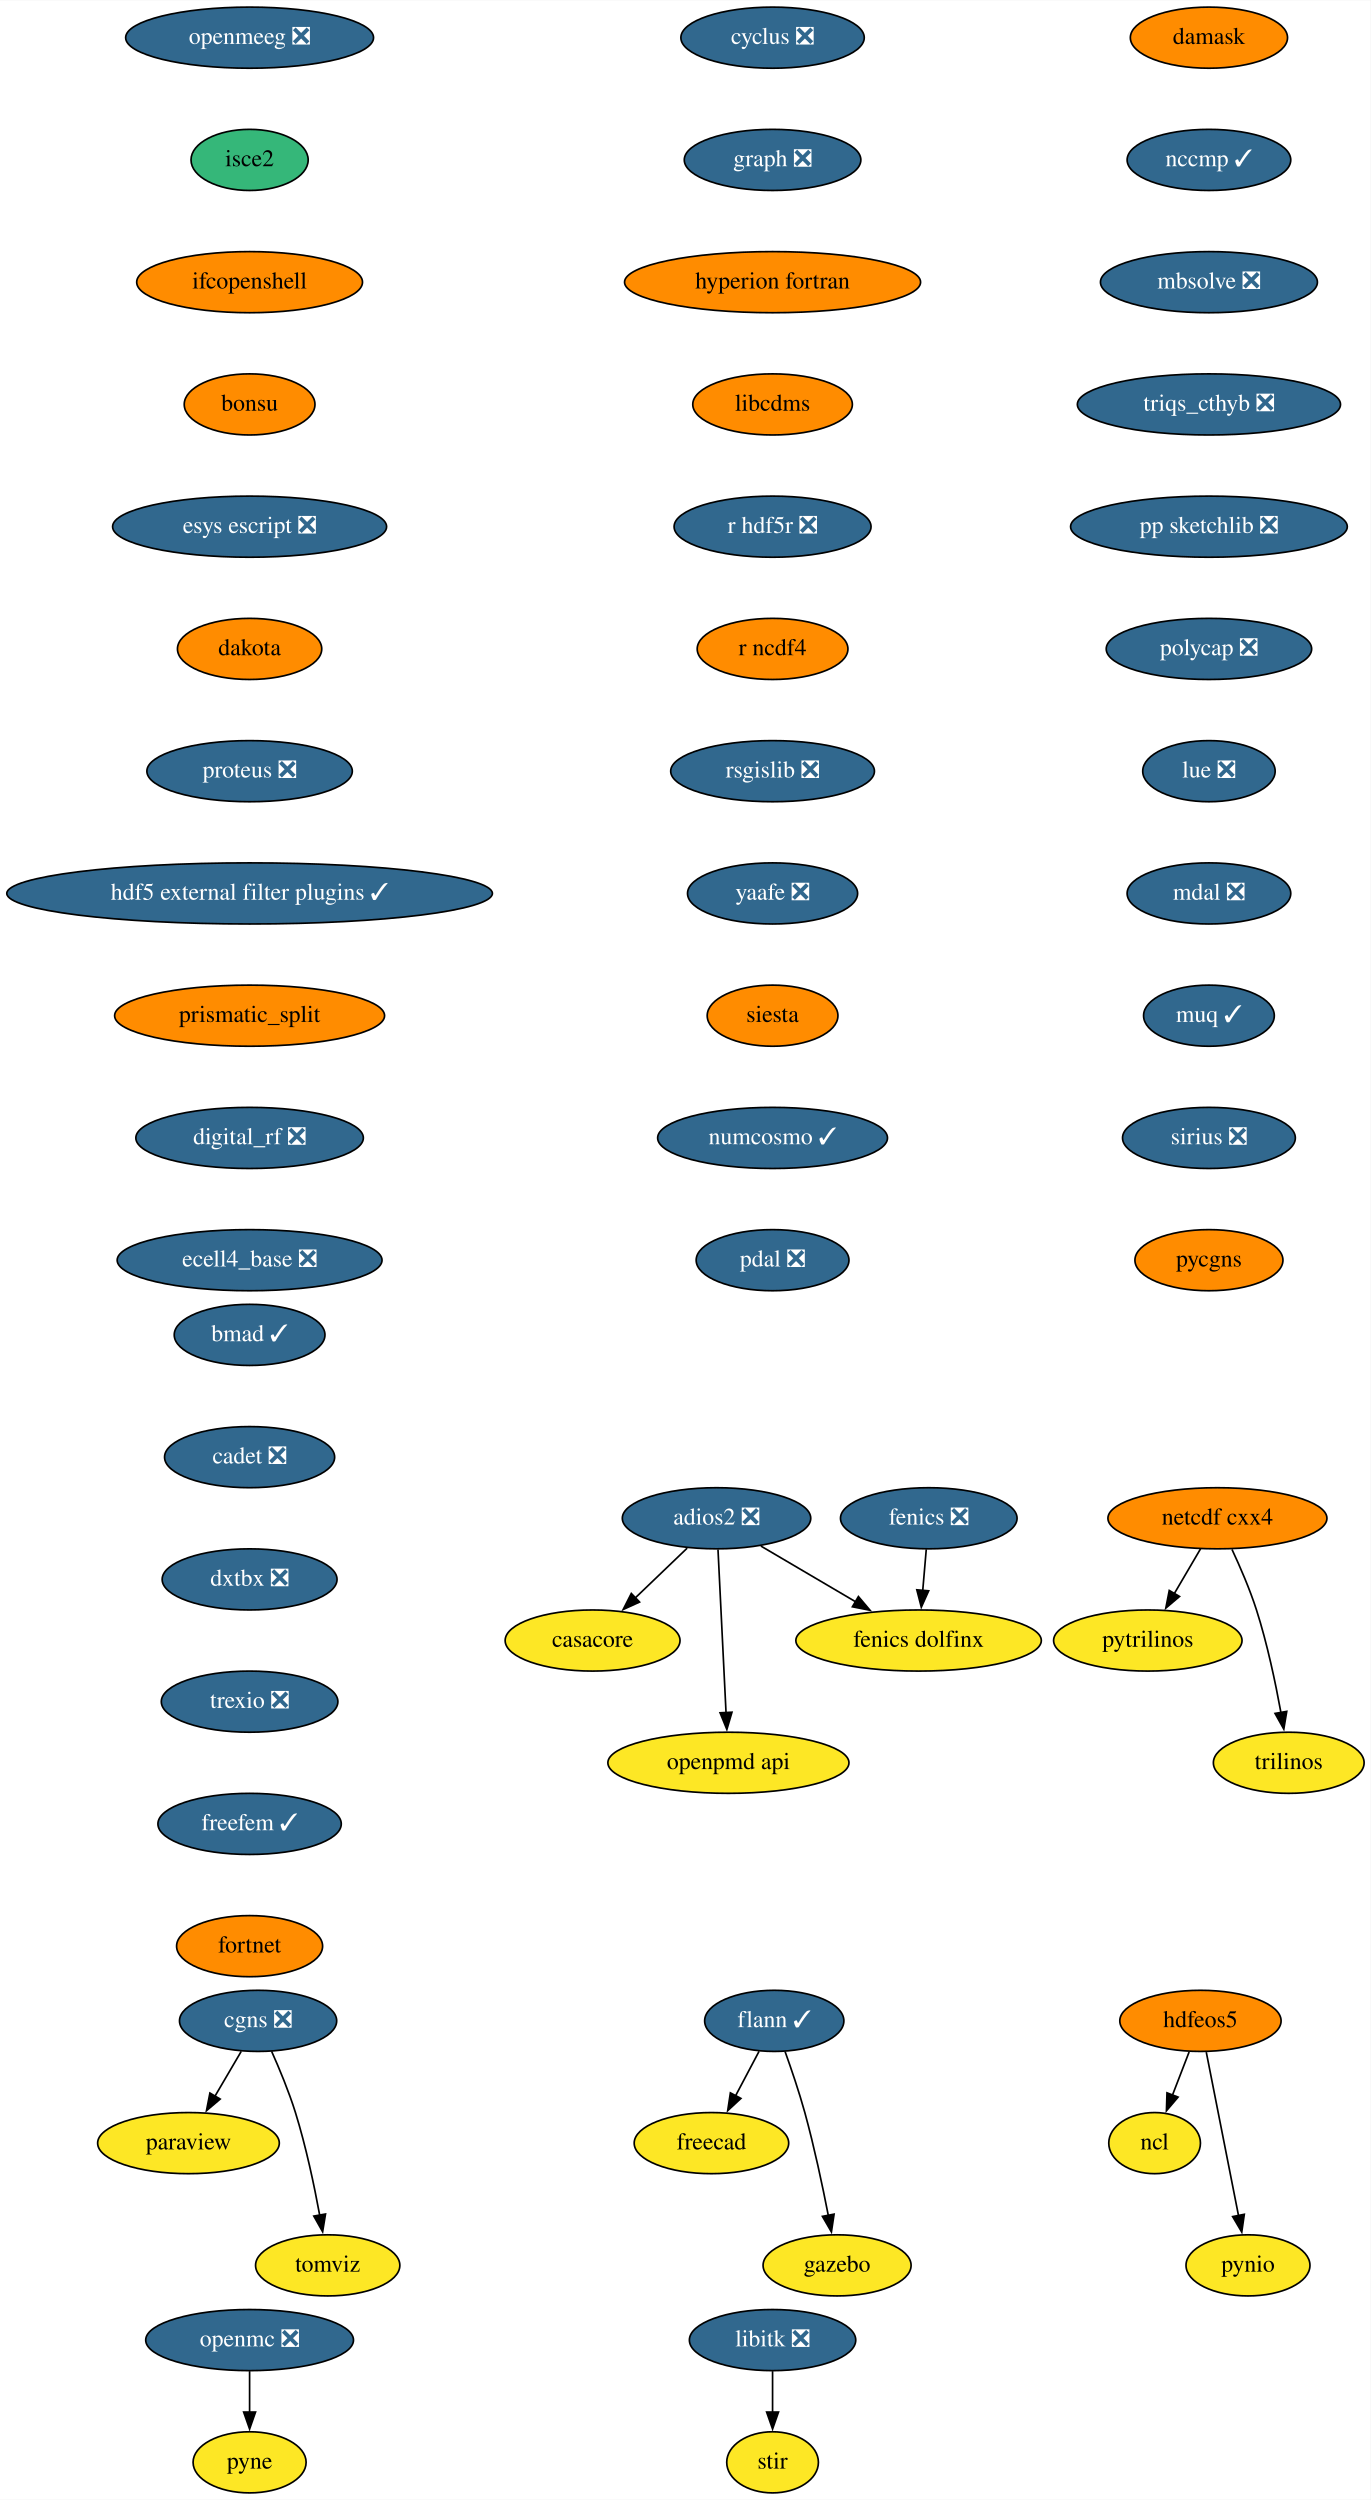
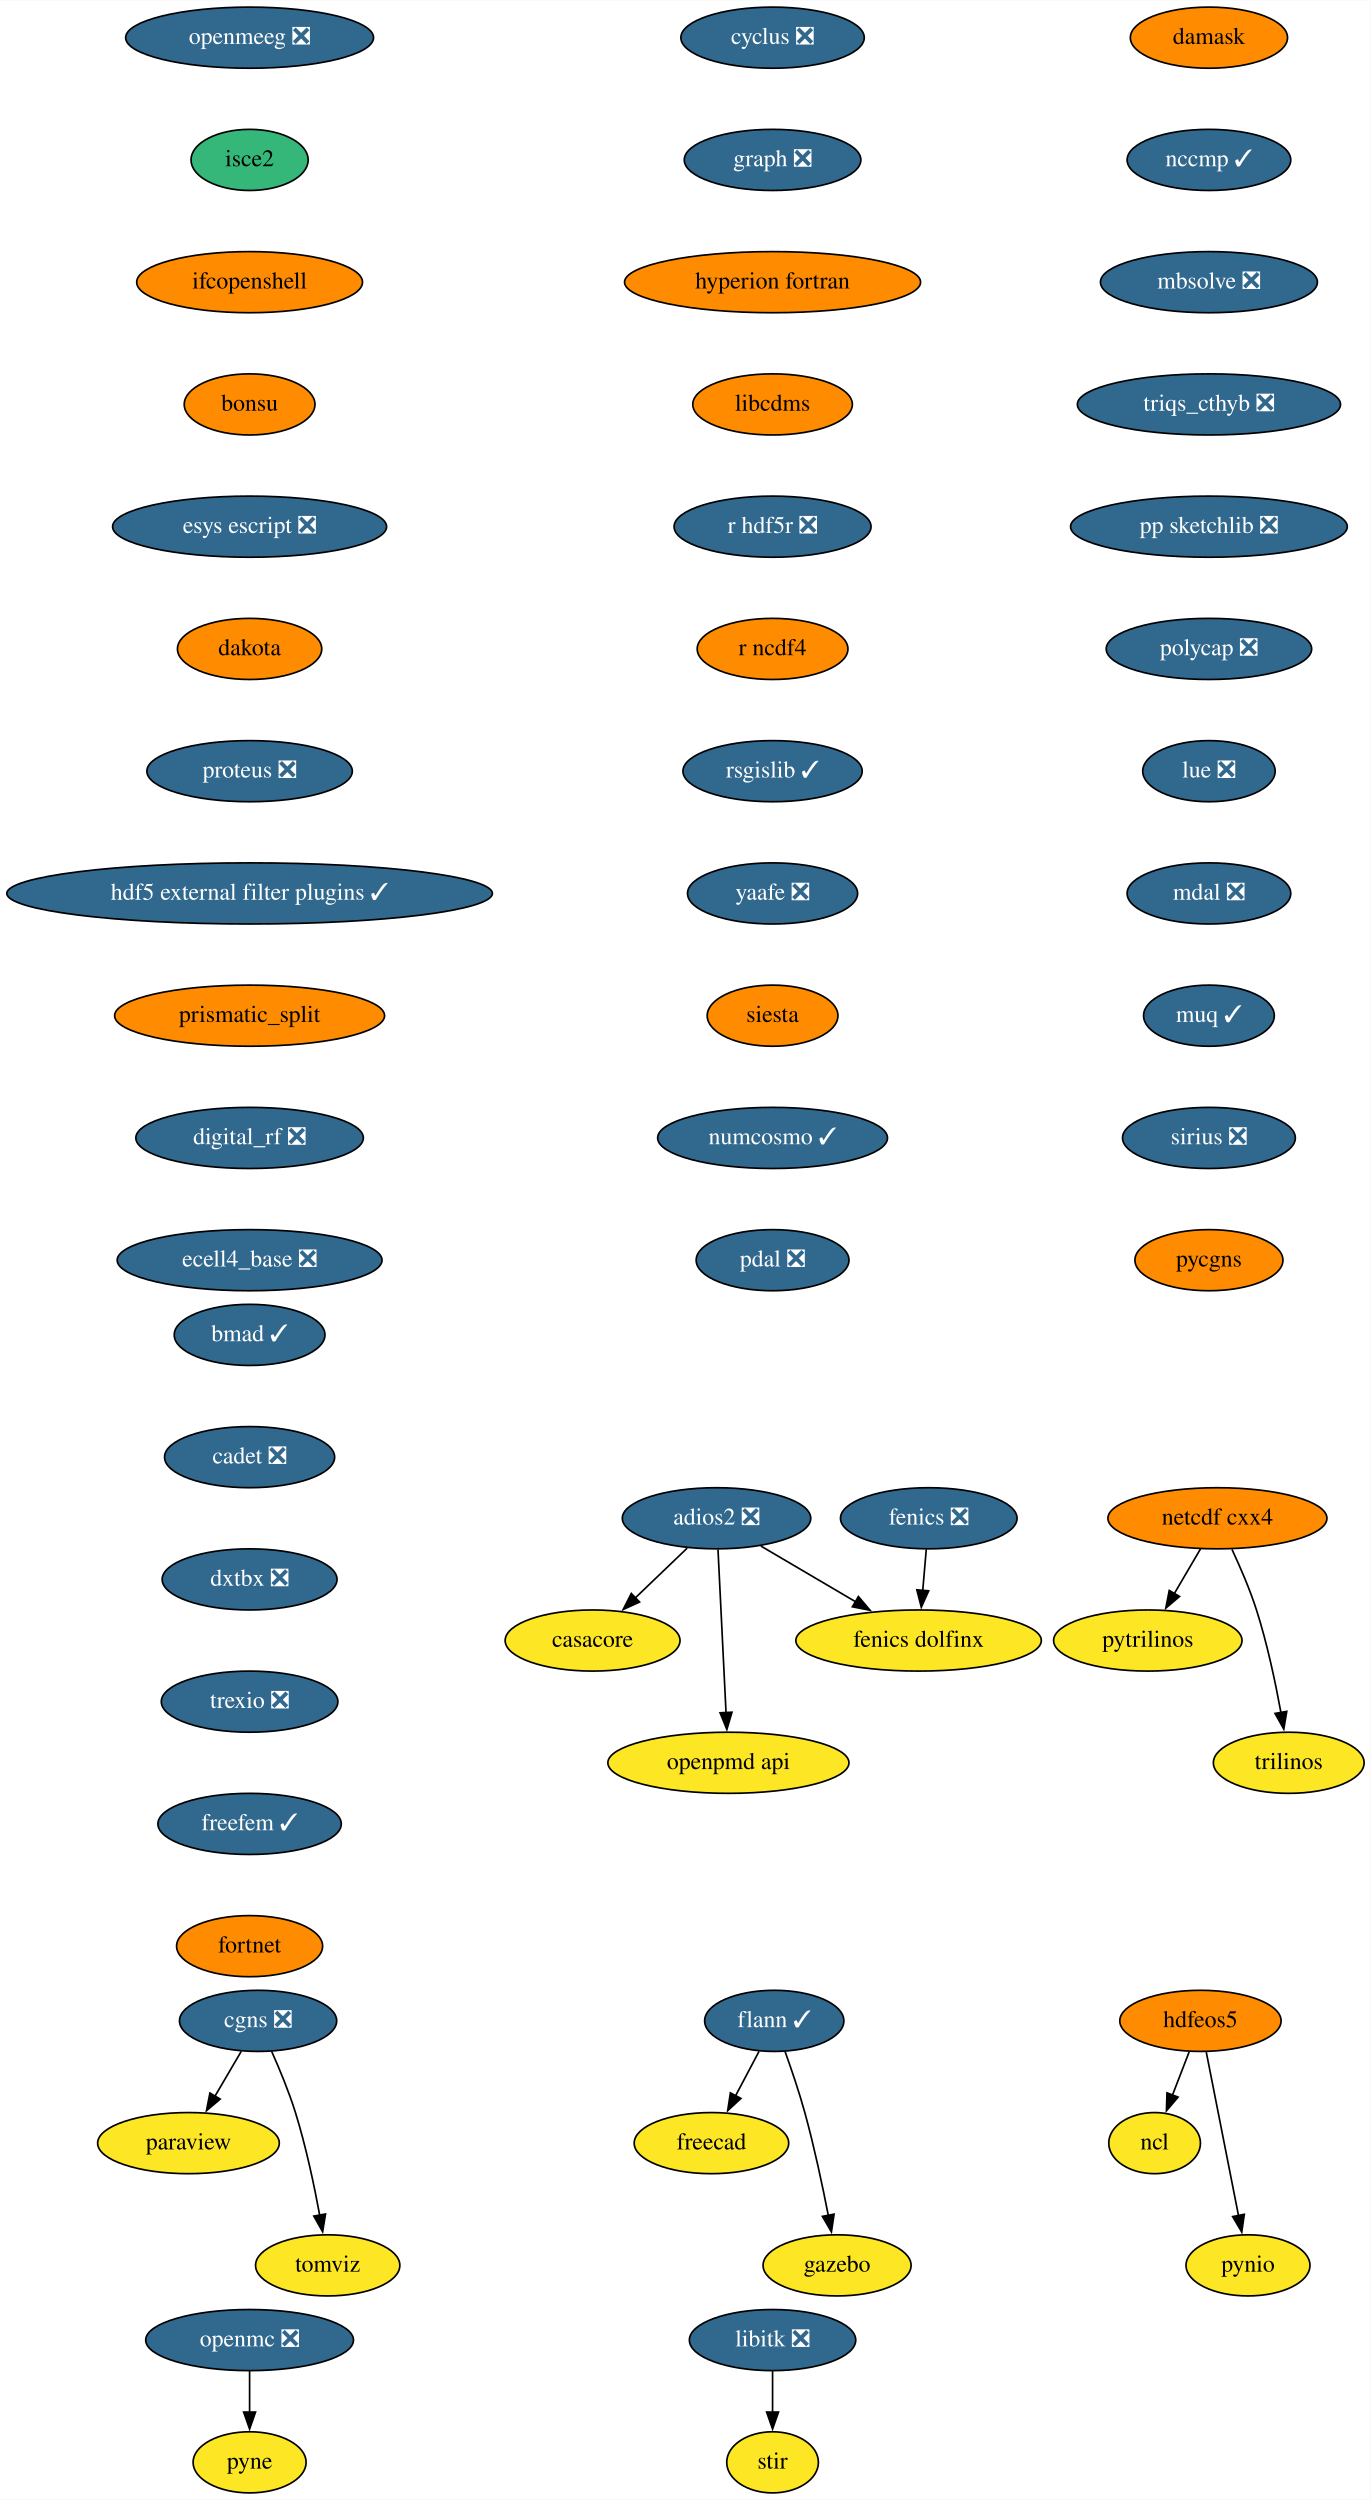
<svg xmlns="http://www.w3.org/2000/svg" xmlns:xlink="http://www.w3.org/1999/xlink" width="807pt" height="1472pt" viewBox="0.00 0.00 807.20 1472.00">
  <g id="graph0" class="graph" transform="scale(1 1) rotate(0) translate(4 1468)">
    <polygon fill="white" stroke="none" points="-4,4 -4,-1468 803.2,-1468 803.2,4 -4,4" />
    <g id="node1" class="node">
      <g id="a_node1">
        <a xlink:href="https://github.com/conda-forge/casacore-feedstock" xlink:title="casacore">
          <ellipse fill="#fde725" stroke="black" cx="345" cy="-502" rx="51.5" ry="18" />
          <text text-anchor="middle" x="345" y="-498.3" font-family="Times,serif" font-size="14.00">casacore</text>
        </a>
      </g>
    </g>
    <g id="node2" class="node">
      <g id="a_node2">
        <a xlink:href="https://github.com/conda-forge/cyclus-feedstock/pull/67" xlink:title="cyclus ❎">
          <ellipse fill="#31688e" stroke="black" cx="451" cy="-1446" rx="54" ry="18" />
          <text text-anchor="middle" x="451" y="-1442.3" font-family="Times,serif" font-size="14.00" fill="white">cyclus ❎</text>
        </a>
      </g>
    </g>
    <g id="node3" class="node">
      <g id="a_node3">
        <a xlink:href="https://github.com/conda-forge/graph-feedstock/pull/8" xlink:title="graph ❎">
          <ellipse fill="#31688e" stroke="black" cx="451" cy="-1374" rx="52" ry="18" />
          <text text-anchor="middle" x="451" y="-1370.3" font-family="Times,serif" font-size="14.00" fill="white">graph ❎</text>
        </a>
      </g>
    </g>
    <g id="node9" class="node">
      <g id="a_node9">
        <a xlink:href="https://github.com/conda-forge/hyperion-fortran-feedstock" xlink:title="hyperion fortran">
          <ellipse fill="#ff8c00" stroke="black" cx="451" cy="-1302" rx="87.18" ry="18" />
          <text text-anchor="middle" x="451" y="-1298.3" font-family="Times,serif" font-size="14.00">hyperion fortran</text>
        </a>
      </g>
    </g>
    <g id="node4" class="node">
      <g id="a_node4">
        <a xlink:href="https://github.com/conda-forge/fenics-feedstock/pull/174" xlink:title="fenics ❎">
          <ellipse fill="#31688e" stroke="black" cx="543" cy="-574" rx="52" ry="18" />
          <text text-anchor="middle" x="543" y="-570.3" font-family="Times,serif" font-size="14.00" fill="white">fenics ❎</text>
        </a>
      </g>
    </g>
    <g id="node5" class="node">
      <g id="a_node5">
        <a xlink:href="https://github.com/conda-forge/fenics-dolfinx-feedstock" xlink:title="fenics dolfinx">
          <ellipse fill="#fde725" stroke="black" cx="537" cy="-502" rx="72.29" ry="18" />
          <text text-anchor="middle" x="537" y="-498.3" font-family="Times,serif" font-size="14.00">fenics dolfinx</text>
        </a>
      </g>
    </g>
    <g id="edge2" class="edge">
      <path fill="none" stroke="black" d="M541.52,-555.7C540.89,-548.41 540.15,-539.73 539.45,-531.54" />
      <polygon fill="black" stroke="black" points="542.94,-531.28 538.6,-521.61 535.96,-531.87 542.94,-531.28" />
    </g>
    <g id="node6" class="node">
      <g id="a_node6">
        <a xlink:href="https://github.com/conda-forge/flann-feedstock/pull/35" xlink:title="flann ✓">
          <ellipse fill="#31688e" stroke="black" cx="452" cy="-278" rx="41" ry="18" />
          <text text-anchor="middle" x="452" y="-274.3" font-family="Times,serif" font-size="14.00" fill="white">flann ✓</text>
        </a>
      </g>
    </g>
    <g id="node7" class="node">
      <g id="a_node7">
        <a xlink:href="https://github.com/conda-forge/freecad-feedstock" xlink:title="freecad">
          <ellipse fill="#fde725" stroke="black" cx="415" cy="-206" rx="45.5" ry="18" />
          <text text-anchor="middle" x="415" y="-202.3" font-family="Times,serif" font-size="14.00">freecad</text>
        </a>
      </g>
    </g>
    <g id="edge3" class="edge">
      <path fill="none" stroke="black" d="M443.04,-260.05C438.86,-252.14 433.79,-242.54 429.11,-233.69" />
      <polygon fill="black" stroke="black" points="432.35,-232.33 424.58,-225.13 426.16,-235.6 432.35,-232.33" />
    </g>
    <g id="node8" class="node">
      <g id="a_node8">
        <a xlink:href="https://github.com/conda-forge/gazebo-feedstock" xlink:title="gazebo">
          <ellipse fill="#fde725" stroke="black" cx="489" cy="-134" rx="43.59" ry="18" />
          <text text-anchor="middle" x="489" y="-130.3" font-family="Times,serif" font-size="14.00">gazebo</text>
        </a>
      </g>
    </g>
    <g id="edge4" class="edge">
      <path fill="none" stroke="black" d="M458.35,-259.97C462.05,-249.66 466.64,-236.18 470,-224 475.52,-203.95 480.39,-180.99 483.82,-163.41" />
      <polygon fill="black" stroke="black" points="487.23,-164.17 485.66,-153.69 480.36,-162.86 487.23,-164.17" />
    </g>
    <g id="node13" class="node">
      <g id="a_node13">
        <a xlink:href="https://github.com/conda-forge/libcdms-feedstock" xlink:title="libcdms">
          <ellipse fill="#ff8c00" stroke="black" cx="451" cy="-1230" rx="47" ry="18" />
          <text text-anchor="middle" x="451" y="-1226.3" font-family="Times,serif" font-size="14.00">libcdms</text>
        </a>
      </g>
    </g>
    <g id="node10" class="node">
      <g id="a_node10">
        <a xlink:href="https://github.com/conda-forge/hdfeos5-feedstock" xlink:title="hdfeos5">
          <ellipse fill="#ff8c00" stroke="black" cx="703" cy="-278" rx="47.5" ry="18" />
          <text text-anchor="middle" x="703" y="-274.3" font-family="Times,serif" font-size="14.00">hdfeos5</text>
        </a>
      </g>
    </g>
    <g id="node11" class="node">
      <g id="a_node11">
        <a xlink:href="https://github.com/conda-forge/ncl-feedstock" xlink:title="ncl">
          <ellipse fill="#fde725" stroke="black" cx="676" cy="-206" rx="27" ry="18" />
          <text text-anchor="middle" x="676" y="-202.3" font-family="Times,serif" font-size="14.00">ncl</text>
        </a>
      </g>
    </g>
    <g id="edge6" class="edge">
      <path fill="none" stroke="black" d="M696.33,-259.7C693.37,-252.04 689.83,-242.85 686.53,-234.3" />
      <polygon fill="black" stroke="black" points="689.82,-233.1 682.96,-225.03 683.29,-235.62 689.82,-233.1" />
    </g>
    <g id="node12" class="node">
      <g id="a_node12">
        <a xlink:href="https://github.com/conda-forge/pynio-feedstock" xlink:title="pynio">
          <ellipse fill="#fde725" stroke="black" cx="731" cy="-134" rx="36.5" ry="18" />
          <text text-anchor="middle" x="731" y="-130.3" font-family="Times,serif" font-size="14.00">pynio</text>
        </a>
      </g>
    </g>
    <g id="edge7" class="edge">
      <path fill="none" stroke="black" d="M706.43,-259.59C711.18,-235.5 719.81,-191.75 725.47,-163.03" />
      <polygon fill="black" stroke="black" points="728.83,-164.08 727.33,-153.6 721.96,-162.73 728.83,-164.08" />
    </g>
    <g id="node14" class="node">
      <g id="a_node14">
        <a xlink:href="https://github.com/conda-forge/r-hdf5r-feedstock/pull/28" xlink:title="r hdf5r ❎">
          <ellipse fill="#31688e" stroke="black" cx="451" cy="-1158" rx="58" ry="18" />
          <text text-anchor="middle" x="451" y="-1154.3" font-family="Times,serif" font-size="14.00" fill="white">r hdf5r ❎</text>
        </a>
      </g>
    </g>
    <g id="node23" class="node">
      <g id="a_node23">
        <a xlink:href="https://github.com/conda-forge/r-ncdf4-feedstock" xlink:title="r ncdf4">
          <ellipse fill="#ff8c00" stroke="black" cx="451" cy="-1086" rx="44.39" ry="18" />
          <text text-anchor="middle" x="451" y="-1082.3" font-family="Times,serif" font-size="14.00">r ncdf4</text>
        </a>
      </g>
    </g>
    <g id="node15" class="node">
      <g id="a_node15">
        <a xlink:href="https://github.com/conda-forge/libitk-feedstock/pull/81" xlink:title="libitk ❎">
          <ellipse fill="#31688e" stroke="black" cx="451" cy="-90" rx="48.99" ry="18" />
          <text text-anchor="middle" x="451" y="-86.3" font-family="Times,serif" font-size="14.00" fill="white">libitk ❎</text>
        </a>
      </g>
    </g>
    <g id="node16" class="node">
      <g id="a_node16">
        <a xlink:href="https://github.com/conda-forge/stir-feedstock" xlink:title="stir">
          <ellipse fill="#fde725" stroke="black" cx="451" cy="-18" rx="27" ry="18" />
          <text text-anchor="middle" x="451" y="-14.3" font-family="Times,serif" font-size="14.00">stir</text>
        </a>
      </g>
    </g>
    <g id="edge10" class="edge">
      <path fill="none" stroke="black" d="M451,-71.7C451,-64.41 451,-55.73 451,-47.54" />
      <polygon fill="black" stroke="black" points="454.5,-47.62 451,-37.62 447.5,-47.62 454.5,-47.62" />
    </g>
    <g id="node17" class="node">
      <g id="a_node17">
        <a xlink:href="https://github.com/conda-forge/netcdf-cxx4-feedstock" xlink:title="netcdf cxx4">
          <ellipse fill="#ff8c00" stroke="black" cx="713" cy="-574" rx="64.5" ry="18" />
          <text text-anchor="middle" x="713" y="-570.3" font-family="Times,serif" font-size="14.00">netcdf cxx4</text>
        </a>
      </g>
    </g>
    <g id="node18" class="node">
      <g id="a_node18">
        <a xlink:href="https://github.com/conda-forge/pytrilinos-feedstock" xlink:title="pytrilinos">
          <ellipse fill="#fde725" stroke="black" cx="672" cy="-502" rx="55.49" ry="18" />
          <text text-anchor="middle" x="672" y="-498.3" font-family="Times,serif" font-size="14.00">pytrilinos</text>
        </a>
      </g>
    </g>
    <g id="edge11" class="edge">
      <path fill="none" stroke="black" d="M703.08,-556.05C698.44,-548.14 692.82,-538.54 687.63,-529.69" />
      <polygon fill="black" stroke="black" points="690.67,-527.95 682.6,-521.1 684.63,-531.49 690.67,-527.95" />
    </g>
    <g id="node19" class="node">
      <g id="a_node19">
        <a xlink:href="https://github.com/conda-forge/trilinos-feedstock" xlink:title="trilinos">
          <ellipse fill="#fde725" stroke="black" cx="755" cy="-430" rx="44.39" ry="18" />
          <text text-anchor="middle" x="755" y="-426.3" font-family="Times,serif" font-size="14.00">trilinos</text>
        </a>
      </g>
    </g>
    <g id="edge12" class="edge">
      <path fill="none" stroke="black" d="M721.56,-555.67C726.33,-545.48 732.08,-532.23 736,-520 742.34,-500.19 747.18,-477.23 750.39,-459.59" />
      <polygon fill="black" stroke="black" points="753.83,-460.27 752.09,-449.82 746.93,-459.07 753.83,-460.27" />
    </g>
    <g id="node20" class="node">
      <g id="a_node20">
        <a xlink:href="https://github.com/conda-forge/openmc-feedstock/pull/61" xlink:title="openmc ❎">
          <ellipse fill="#31688e" stroke="black" cx="143" cy="-90" rx="61.19" ry="18" />
          <text text-anchor="middle" x="143" y="-86.3" font-family="Times,serif" font-size="14.00" fill="white">openmc ❎</text>
        </a>
      </g>
    </g>
    <g id="node21" class="node">
      <g id="a_node21">
        <a xlink:href="https://github.com/conda-forge/pyne-feedstock" xlink:title="pyne">
          <ellipse fill="#fde725" stroke="black" cx="143" cy="-18" rx="33.29" ry="18" />
          <text text-anchor="middle" x="143" y="-14.3" font-family="Times,serif" font-size="14.00">pyne</text>
        </a>
      </g>
    </g>
    <g id="edge13" class="edge">
      <path fill="none" stroke="black" d="M143,-71.7C143,-64.41 143,-55.73 143,-47.54" />
      <polygon fill="black" stroke="black" points="146.5,-47.62 143,-37.62 139.5,-47.62 146.5,-47.62" />
    </g>
    <g id="node22" class="node">
      <g id="a_node22">
        <a xlink:href="https://github.com/conda-forge/paraview-feedstock" xlink:title="paraview">
          <ellipse fill="#fde725" stroke="black" cx="107" cy="-206" rx="53.5" ry="18" />
          <text text-anchor="middle" x="107" y="-202.3" font-family="Times,serif" font-size="14.00">paraview</text>
        </a>
      </g>
    </g>
    <g id="node24" class="node">
      <g id="a_node24">
-         <a xlink:href="https://github.com/conda-forge/rsgislib-feedstock/pull/67" xlink:title="rsgislib ❎">
-           <ellipse fill="#31688e" stroke="black" cx="451" cy="-1014" rx="60" ry="18" />
-           <text text-anchor="middle" x="451" y="-1010.3" font-family="Times,serif" font-size="14.00" fill="white">rsgislib ❎</text>
+         <a xlink:href="https://github.com/conda-forge/rsgislib-feedstock/pull/67" xlink:title="rsgislib ✓">
+           <ellipse fill="#31688e" stroke="black" cx="451" cy="-1014" rx="52.79" ry="18" />
+           <text text-anchor="middle" x="451" y="-1010.3" font-family="Times,serif" font-size="14.00" fill="white">rsgislib ✓</text>
        </a>
      </g>
    </g>
    <g id="node25" class="node">
      <g id="a_node25">
        <a xlink:href="https://github.com/conda-forge/yaafe-feedstock/pull/22" xlink:title="yaafe ❎">
          <ellipse fill="#31688e" stroke="black" cx="451" cy="-942" rx="50.09" ry="18" />
          <text text-anchor="middle" x="451" y="-938.3" font-family="Times,serif" font-size="14.00" fill="white">yaafe ❎</text>
        </a>
      </g>
    </g>
    <g id="node26" class="node">
      <g id="a_node26">
        <a xlink:href="https://github.com/conda-forge/siesta-feedstock" xlink:title="siesta">
          <ellipse fill="#ff8c00" stroke="black" cx="451" cy="-870" rx="38.5" ry="18" />
          <text text-anchor="middle" x="451" y="-866.3" font-family="Times,serif" font-size="14.00">siesta</text>
        </a>
      </g>
    </g>
    <g id="node27" class="node">
      <g id="a_node27">
        <a xlink:href="https://github.com/conda-forge/numcosmo-feedstock/pull/32" xlink:title="numcosmo ✓">
          <ellipse fill="#31688e" stroke="black" cx="451" cy="-798" rx="67.69" ry="18" />
          <text text-anchor="middle" x="451" y="-794.3" font-family="Times,serif" font-size="14.00" fill="white">numcosmo ✓</text>
        </a>
      </g>
    </g>
    <g id="node28" class="node">
      <g id="a_node28">
        <a xlink:href="https://github.com/conda-forge/pdal-feedstock/pull/203" xlink:title="pdal ❎">
          <ellipse fill="#31688e" stroke="black" cx="451" cy="-726" rx="45" ry="18" />
          <text text-anchor="middle" x="451" y="-722.3" font-family="Times,serif" font-size="14.00" fill="white">pdal ❎</text>
        </a>
      </g>
    </g>
    <g id="node29" class="node">
      <g id="a_node29">
        <a xlink:href="https://github.com/conda-forge/openpmd-api-feedstock" xlink:title="openpmd api">
          <ellipse fill="#fde725" stroke="black" cx="425" cy="-430" rx="71" ry="18" />
          <text text-anchor="middle" x="425" y="-426.3" font-family="Times,serif" font-size="14.00">openpmd api</text>
        </a>
      </g>
    </g>
    <g id="node30" class="node">
      <g id="a_node30">
        <a xlink:href="https://github.com/conda-forge/openmeeg-feedstock/pull/42" xlink:title="openmeeg ❎">
          <ellipse fill="#31688e" stroke="black" cx="143" cy="-1446" rx="73" ry="18" />
          <text text-anchor="middle" x="143" y="-1442.3" font-family="Times,serif" font-size="14.00" fill="white">openmeeg ❎</text>
        </a>
      </g>
    </g>
    <g id="node31" class="node">
      <g id="a_node31">
        <a xlink:href="https://github.com/conda-forge/isce2-feedstock" xlink:title="isce2">
          <ellipse fill="#35b779" stroke="black" cx="143" cy="-1374" rx="34.5" ry="18" />
          <text text-anchor="middle" x="143" y="-1370.3" font-family="Times,serif" font-size="14.00">isce2</text>
        </a>
      </g>
    </g>
    <g id="node32" class="node">
      <g id="a_node32">
        <a xlink:href="https://github.com/conda-forge/ifcopenshell-feedstock" xlink:title="ifcopenshell">
          <ellipse fill="#ff8c00" stroke="black" cx="143" cy="-1302" rx="66.5" ry="18" />
          <text text-anchor="middle" x="143" y="-1298.3" font-family="Times,serif" font-size="14.00">ifcopenshell</text>
        </a>
      </g>
    </g>
    <g id="node33" class="node">
      <g id="a_node33">
        <a xlink:href="https://github.com/conda-forge/bonsu-feedstock" xlink:title="bonsu">
          <ellipse fill="#ff8c00" stroke="black" cx="143" cy="-1230" rx="38.5" ry="18" />
          <text text-anchor="middle" x="143" y="-1226.3" font-family="Times,serif" font-size="14.00">bonsu</text>
        </a>
      </g>
    </g>
    <g id="node37" class="node">
      <g id="a_node37">
        <a xlink:href="https://github.com/conda-forge/esys-escript-feedstock/pull/61" xlink:title="esys escript ❎">
          <ellipse fill="#31688e" stroke="black" cx="143" cy="-1158" rx="80.69" ry="18" />
          <text text-anchor="middle" x="143" y="-1154.3" font-family="Times,serif" font-size="14.00" fill="white">esys escript ❎</text>
        </a>
      </g>
    </g>
    <g id="node34" class="node">
      <g id="a_node34">
        <a xlink:href="https://github.com/conda-forge/adios2-feedstock/pull/70" xlink:title="adios2 ❎">
          <ellipse fill="#31688e" stroke="black" cx="418" cy="-574" rx="55.49" ry="18" />
          <text text-anchor="middle" x="418" y="-570.3" font-family="Times,serif" font-size="14.00" fill="white">adios2 ❎</text>
        </a>
      </g>
    </g>
    <g id="edge23" class="edge">
      <path fill="none" stroke="black" d="M400.7,-556.41C391.54,-547.63 380.13,-536.69 370.03,-527" />
      <polygon fill="black" stroke="black" points="372.66,-524.67 363.02,-520.28 367.81,-529.72 372.66,-524.67" />
    </g>
    <g id="edge24" class="edge">
      <path fill="none" stroke="black" d="M444.12,-557.64C460.51,-547.99 481.9,-535.41 500.03,-524.75" />
      <polygon fill="black" stroke="black" points="501.56,-527.91 508.4,-519.82 498.01,-521.88 501.56,-527.91" />
    </g>
    <g id="edge25" class="edge">
      <path fill="none" stroke="black" d="M418.86,-555.59C420.04,-531.61 422.18,-488.14 423.6,-459.42" />
      <polygon fill="black" stroke="black" points="427.09,-459.78 424.08,-449.62 420.09,-459.44 427.09,-459.78" />
    </g>
    <g id="node35" class="node">
      <g id="a_node35">
        <a xlink:href="https://github.com/conda-forge/cgns-feedstock/pull/27" xlink:title="cgns ❎">
          <ellipse fill="#31688e" stroke="black" cx="148" cy="-278" rx="46.29" ry="18" />
          <text text-anchor="middle" x="148" y="-274.3" font-family="Times,serif" font-size="14.00" fill="white">cgns ❎</text>
        </a>
      </g>
    </g>
    <g id="edge26" class="edge">
      <path fill="none" stroke="black" d="M138.08,-260.05C133.44,-252.14 127.82,-242.54 122.63,-233.69" />
      <polygon fill="black" stroke="black" points="125.67,-231.95 117.6,-225.1 119.63,-235.49 125.67,-231.95" />
    </g>
    <g id="node36" class="node">
      <g id="a_node36">
        <a xlink:href="https://github.com/conda-forge/tomviz-feedstock" xlink:title="tomviz">
          <ellipse fill="#fde725" stroke="black" cx="189" cy="-134" rx="42.49" ry="18" />
          <text text-anchor="middle" x="189" y="-130.3" font-family="Times,serif" font-size="14.00">tomviz</text>
        </a>
      </g>
    </g>
    <g id="edge27" class="edge">
      <path fill="none" stroke="black" d="M155.94,-260.11C160.54,-249.84 166.15,-236.37 170,-224 176.18,-204.14 181.03,-181.18 184.28,-163.55" />
      <polygon fill="black" stroke="black" points="187.71,-164.25 186.01,-153.79 180.82,-163.03 187.71,-164.25" />
    </g>
    <g id="node38" class="node">
      <g id="a_node38">
        <a xlink:href="https://github.com/conda-forge/dakota-feedstock" xlink:title="dakota">
          <ellipse fill="#ff8c00" stroke="black" cx="143" cy="-1086" rx="42.49" ry="18" />
          <text text-anchor="middle" x="143" y="-1082.3" font-family="Times,serif" font-size="14.00">dakota</text>
        </a>
      </g>
    </g>
    <g id="node39" class="node">
      <g id="a_node39">
        <a xlink:href="https://github.com/conda-forge/proteus-feedstock/pull/53" xlink:title="proteus ❎">
          <ellipse fill="#31688e" stroke="black" cx="143" cy="-1014" rx="60.5" ry="18" />
          <text text-anchor="middle" x="143" y="-1010.3" font-family="Times,serif" font-size="14.00" fill="white">proteus ❎</text>
        </a>
      </g>
    </g>
    <g id="node40" class="node">
      <g id="a_node40">
        <a xlink:href="https://github.com/conda-forge/hdf5-external-filter-plugins-feedstock/pull/19" xlink:title="hdf5 external filter plugins ✓">
          <ellipse fill="#31688e" stroke="black" cx="143" cy="-942" rx="143" ry="18" />
          <text text-anchor="middle" x="143" y="-938.3" font-family="Times,serif" font-size="14.00" fill="white">hdf5 external filter plugins ✓</text>
        </a>
      </g>
    </g>
    <g id="node41" class="node">
      <g id="a_node41">
        <a xlink:href="https://github.com/conda-forge/prismatic_split-feedstock" xlink:title="prismatic_split">
          <ellipse fill="#ff8c00" stroke="black" cx="143" cy="-870" rx="79.5" ry="18" />
          <text text-anchor="middle" x="143" y="-866.3" font-family="Times,serif" font-size="14.00">prismatic_split</text>
        </a>
      </g>
    </g>
    <g id="node42" class="node">
      <g id="a_node42">
        <a xlink:href="https://github.com/conda-forge/digital_rf-feedstock/pull/25" xlink:title="digital_rf ❎">
          <ellipse fill="#31688e" stroke="black" cx="143" cy="-798" rx="67" ry="18" />
          <text text-anchor="middle" x="143" y="-794.3" font-family="Times,serif" font-size="14.00" fill="white">digital_rf ❎</text>
        </a>
      </g>
    </g>
    <g id="node43" class="node">
      <g id="a_node43">
        <a xlink:href="https://github.com/conda-forge/ecell4_base-feedstock/pull/22" xlink:title="ecell4_base ❎">
          <ellipse fill="#31688e" stroke="black" cx="143" cy="-726" rx="78" ry="18" />
          <text text-anchor="middle" x="143" y="-722.3" font-family="Times,serif" font-size="14.00" fill="white">ecell4_base ❎</text>
        </a>
      </g>
    </g>
    <g id="node44" class="node">
      <g id="a_node44">
        <a xlink:href="https://github.com/conda-forge/damask-feedstock" xlink:title="damask">
          <ellipse fill="#ff8c00" stroke="black" cx="708" cy="-1446" rx="46.29" ry="18" />
          <text text-anchor="middle" x="708" y="-1442.3" font-family="Times,serif" font-size="14.00">damask</text>
        </a>
      </g>
    </g>
    <g id="node45" class="node">
      <g id="a_node45">
        <a xlink:href="https://github.com/conda-forge/nccmp-feedstock/pull/16" xlink:title="nccmp ✓">
          <ellipse fill="#31688e" stroke="black" cx="708" cy="-1374" rx="48.19" ry="18" />
          <text text-anchor="middle" x="708" y="-1370.3" font-family="Times,serif" font-size="14.00" fill="white">nccmp ✓</text>
        </a>
      </g>
    </g>
    <g id="node46" class="node">
      <g id="a_node46">
        <a xlink:href="https://github.com/conda-forge/mbsolve-feedstock/pull/14" xlink:title="mbsolve ❎">
          <ellipse fill="#31688e" stroke="black" cx="708" cy="-1302" rx="63.89" ry="18" />
          <text text-anchor="middle" x="708" y="-1298.3" font-family="Times,serif" font-size="14.00" fill="white">mbsolve ❎</text>
        </a>
      </g>
    </g>
    <g id="node47" class="node">
      <g id="a_node47">
        <a xlink:href="https://github.com/conda-forge/triqs_cthyb-feedstock/pull/29" xlink:title="triqs_cthyb ❎">
          <ellipse fill="#31688e" stroke="black" cx="708" cy="-1230" rx="77.5" ry="18" />
          <text text-anchor="middle" x="708" y="-1226.3" font-family="Times,serif" font-size="14.00" fill="white">triqs_cthyb ❎</text>
        </a>
      </g>
    </g>
    <g id="node48" class="node">
      <g id="a_node48">
        <a xlink:href="https://github.com/conda-forge/pp-sketchlib-feedstock/pull/38" xlink:title="pp sketchlib ❎">
          <ellipse fill="#31688e" stroke="black" cx="708" cy="-1158" rx="81.49" ry="18" />
          <text text-anchor="middle" x="708" y="-1154.3" font-family="Times,serif" font-size="14.00" fill="white">pp sketchlib ❎</text>
        </a>
      </g>
    </g>
    <g id="node49" class="node">
      <g id="a_node49">
        <a xlink:href="https://github.com/conda-forge/polycap-feedstock/pull/16" xlink:title="polycap ❎">
          <ellipse fill="#31688e" stroke="black" cx="708" cy="-1086" rx="60.5" ry="18" />
          <text text-anchor="middle" x="708" y="-1082.3" font-family="Times,serif" font-size="14.00" fill="white">polycap ❎</text>
        </a>
      </g>
    </g>
    <g id="node50" class="node">
      <g id="a_node50">
        <a xlink:href="https://github.com/conda-forge/lue-feedstock/pull/32" xlink:title="lue ❎">
          <ellipse fill="#31688e" stroke="black" cx="708" cy="-1014" rx="39" ry="18" />
          <text text-anchor="middle" x="708" y="-1010.3" font-family="Times,serif" font-size="14.00" fill="white">lue ❎</text>
        </a>
      </g>
    </g>
    <g id="node51" class="node">
      <g id="a_node51">
        <a xlink:href="https://github.com/conda-forge/mdal-feedstock/pull/39" xlink:title="mdal ❎">
          <ellipse fill="#31688e" stroke="black" cx="708" cy="-942" rx="48.19" ry="18" />
          <text text-anchor="middle" x="708" y="-938.3" font-family="Times,serif" font-size="14.00" fill="white">mdal ❎</text>
        </a>
      </g>
    </g>
    <g id="node52" class="node">
      <g id="a_node52">
        <a xlink:href="https://github.com/conda-forge/muq-feedstock/pull/31" xlink:title="muq ✓">
          <ellipse fill="#31688e" stroke="black" cx="708" cy="-870" rx="38.5" ry="18" />
          <text text-anchor="middle" x="708" y="-866.3" font-family="Times,serif" font-size="14.00" fill="white">muq ✓</text>
        </a>
      </g>
    </g>
    <g id="node53" class="node">
      <g id="a_node53">
        <a xlink:href="https://github.com/conda-forge/sirius-feedstock/pull/19" xlink:title="sirius ❎">
          <ellipse fill="#31688e" stroke="black" cx="708" cy="-798" rx="50.89" ry="18" />
          <text text-anchor="middle" x="708" y="-794.3" font-family="Times,serif" font-size="14.00" fill="white">sirius ❎</text>
        </a>
      </g>
    </g>
    <g id="node54" class="node">
      <g id="a_node54">
        <a xlink:href="https://github.com/conda-forge/pycgns-feedstock" xlink:title="pycgns">
          <ellipse fill="#ff8c00" stroke="black" cx="708" cy="-726" rx="43.59" ry="18" />
          <text text-anchor="middle" x="708" y="-722.3" font-family="Times,serif" font-size="14.00">pycgns</text>
        </a>
      </g>
    </g>
    <g id="node55" class="node">
      <g id="a_node55">
        <a xlink:href="https://github.com/conda-forge/bmad-feedstock/pull/200" xlink:title="bmad ✓">
          <ellipse fill="#31688e" stroke="black" cx="143" cy="-682" rx="44.39" ry="18" />
          <text text-anchor="middle" x="143" y="-678.3" font-family="Times,serif" font-size="14.00" fill="white">bmad ✓</text>
        </a>
      </g>
    </g>
    <g id="node56" class="node">
      <g id="a_node56">
        <a xlink:href="https://github.com/conda-forge/cadet-feedstock/pull/7" xlink:title="cadet ❎">
          <ellipse fill="#31688e" stroke="black" cx="143" cy="-610" rx="50.09" ry="18" />
          <text text-anchor="middle" x="143" y="-606.3" font-family="Times,serif" font-size="14.00" fill="white">cadet ❎</text>
        </a>
      </g>
    </g>
    <g id="node57" class="node">
      <g id="a_node57">
        <a xlink:href="https://github.com/conda-forge/dxtbx-feedstock/pull/31" xlink:title="dxtbx ❎">
          <ellipse fill="#31688e" stroke="black" cx="143" cy="-538" rx="51.5" ry="18" />
          <text text-anchor="middle" x="143" y="-534.3" font-family="Times,serif" font-size="14.00" fill="white">dxtbx ❎</text>
        </a>
      </g>
    </g>
    <g id="node58" class="node">
      <g id="a_node58">
        <a xlink:href="https://github.com/conda-forge/trexio-feedstock/pull/6" xlink:title="trexio ❎">
          <ellipse fill="#31688e" stroke="black" cx="143" cy="-466" rx="52" ry="18" />
          <text text-anchor="middle" x="143" y="-462.3" font-family="Times,serif" font-size="14.00" fill="white">trexio ❎</text>
        </a>
      </g>
    </g>
    <g id="node59" class="node">
      <g id="a_node59">
        <a xlink:href="https://github.com/conda-forge/freefem-feedstock/pull/3" xlink:title="freefem ✓">
          <ellipse fill="#31688e" stroke="black" cx="143" cy="-394" rx="54" ry="18" />
          <text text-anchor="middle" x="143" y="-390.3" font-family="Times,serif" font-size="14.00" fill="white">freefem ✓</text>
        </a>
      </g>
    </g>
    <g id="node60" class="node">
      <g id="a_node60">
        <a xlink:href="https://github.com/conda-forge/fortnet-feedstock" xlink:title="fortnet">
          <ellipse fill="#ff8c00" stroke="black" cx="143" cy="-322" rx="43" ry="18" />
          <text text-anchor="middle" x="143" y="-318.3" font-family="Times,serif" font-size="14.00">fortnet</text>
        </a>
      </g>
    </g>
  </g>
</svg>
